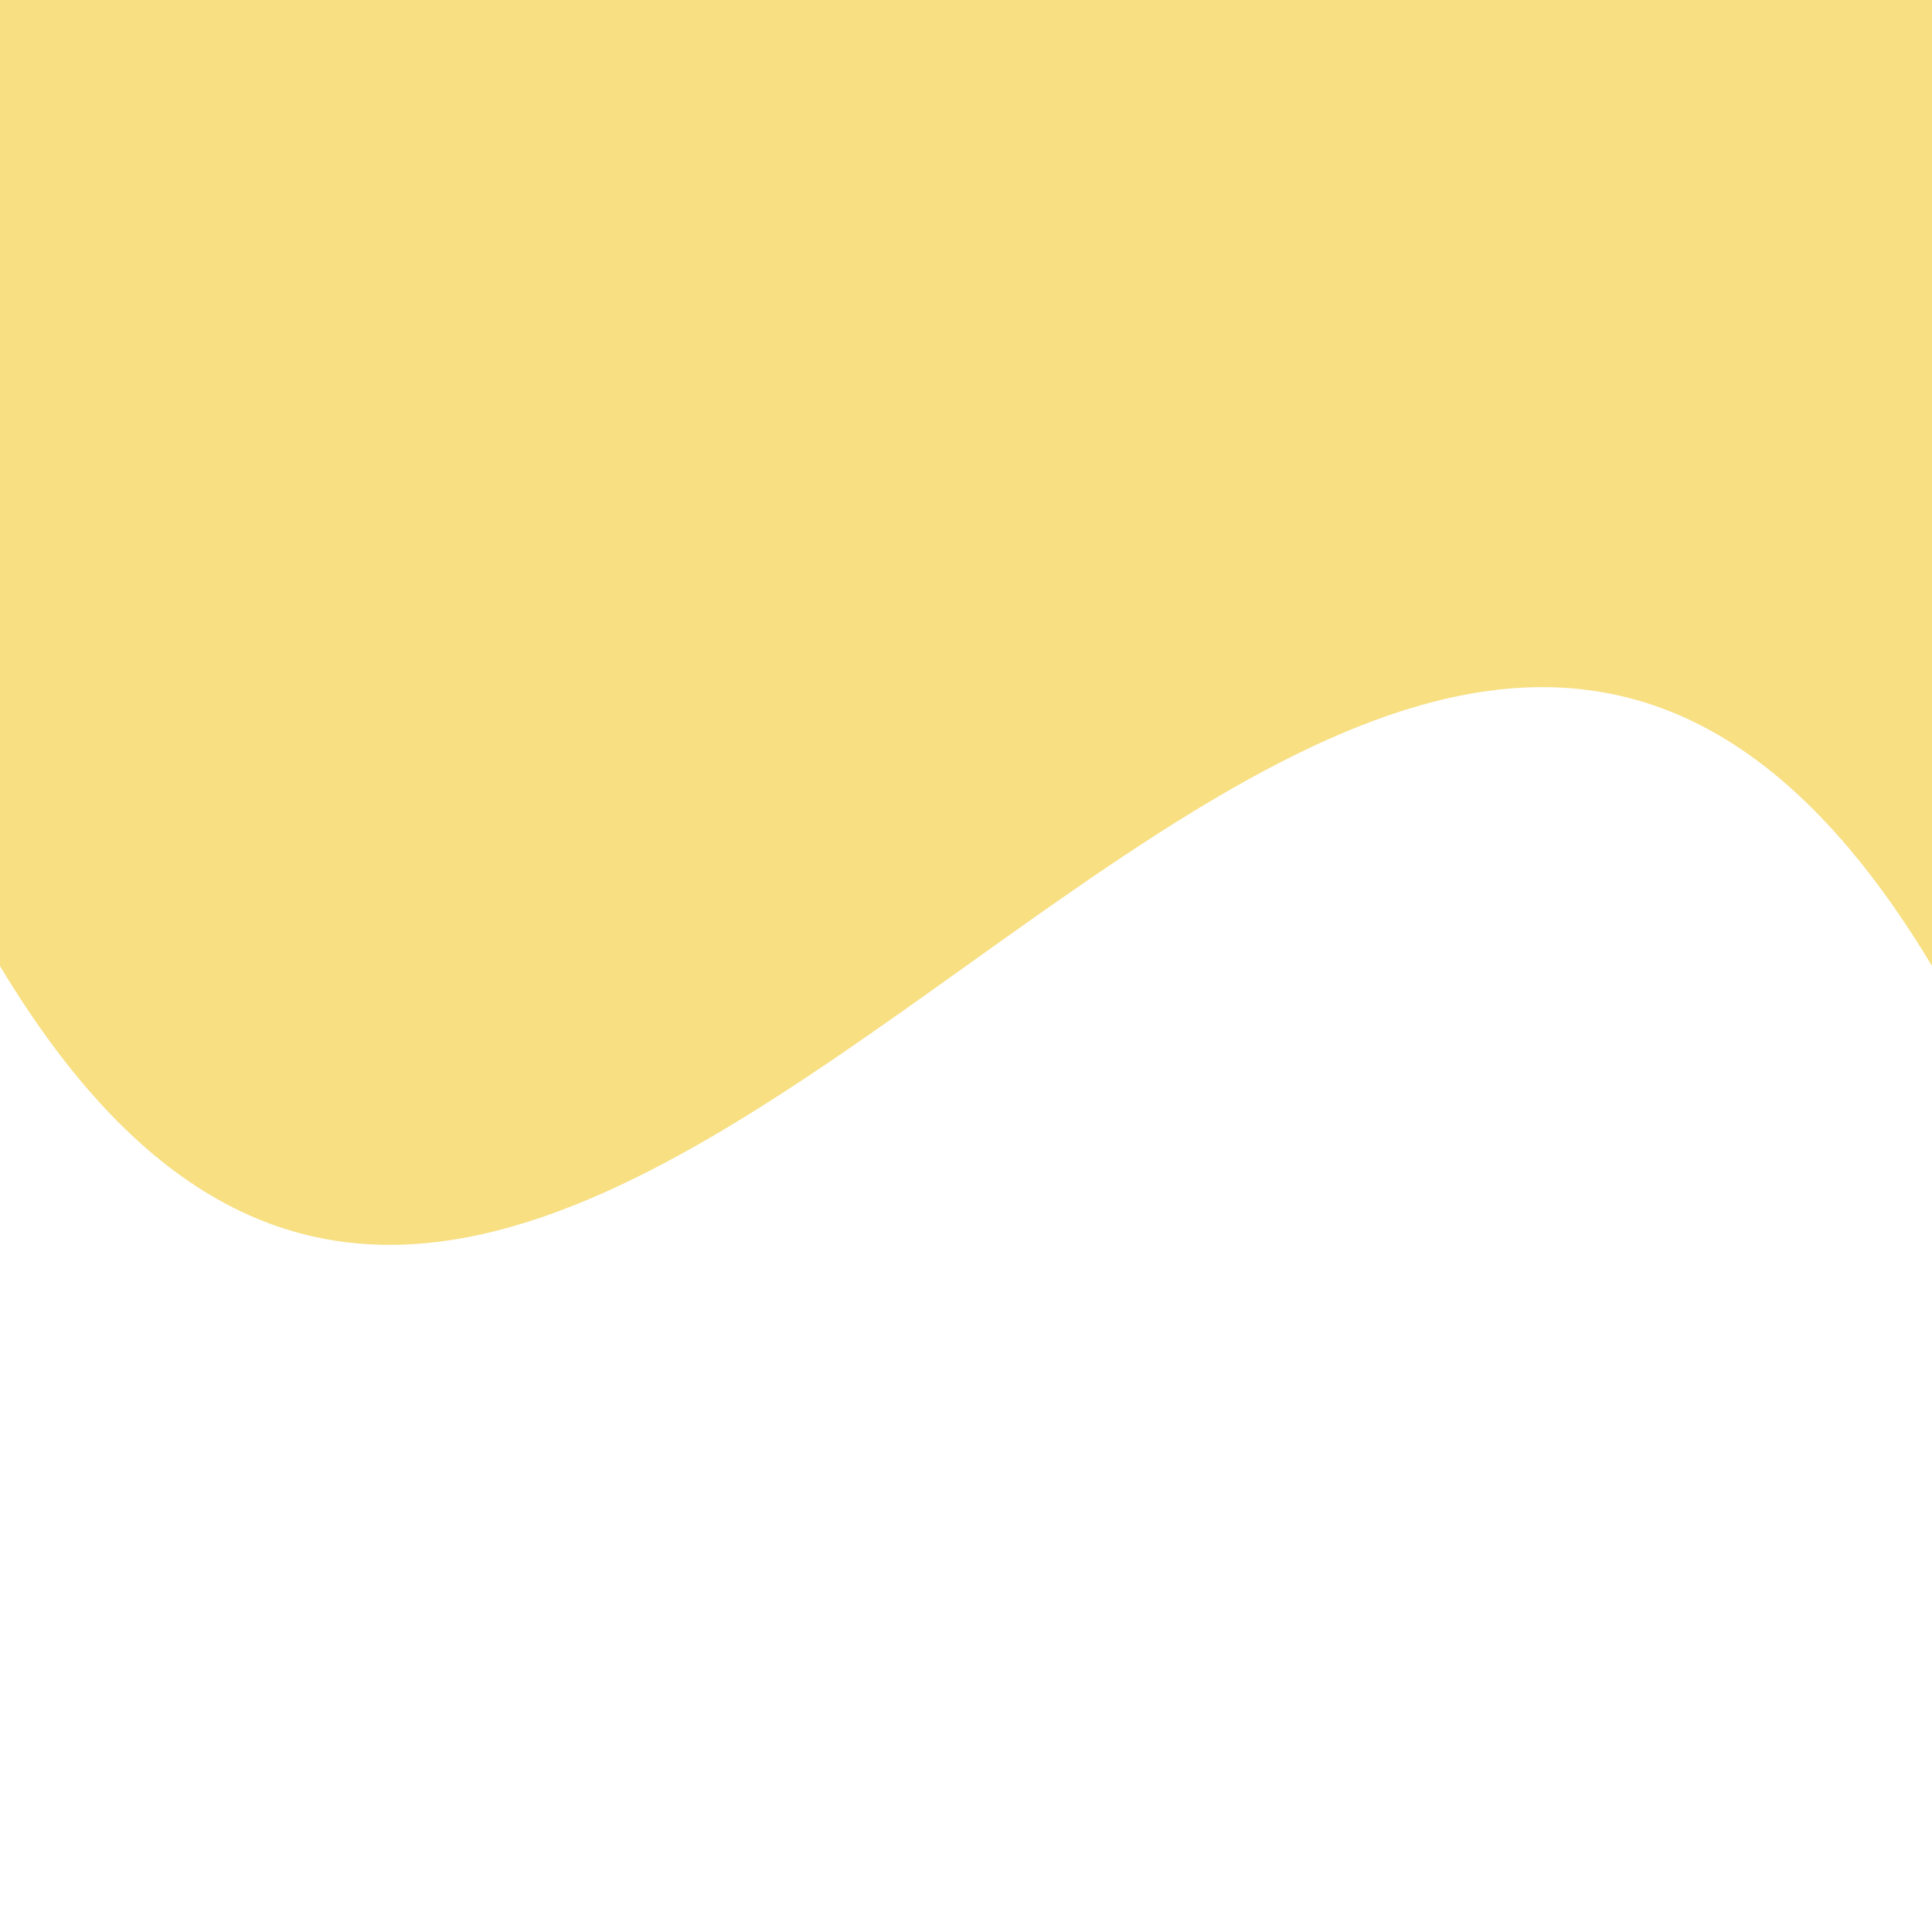
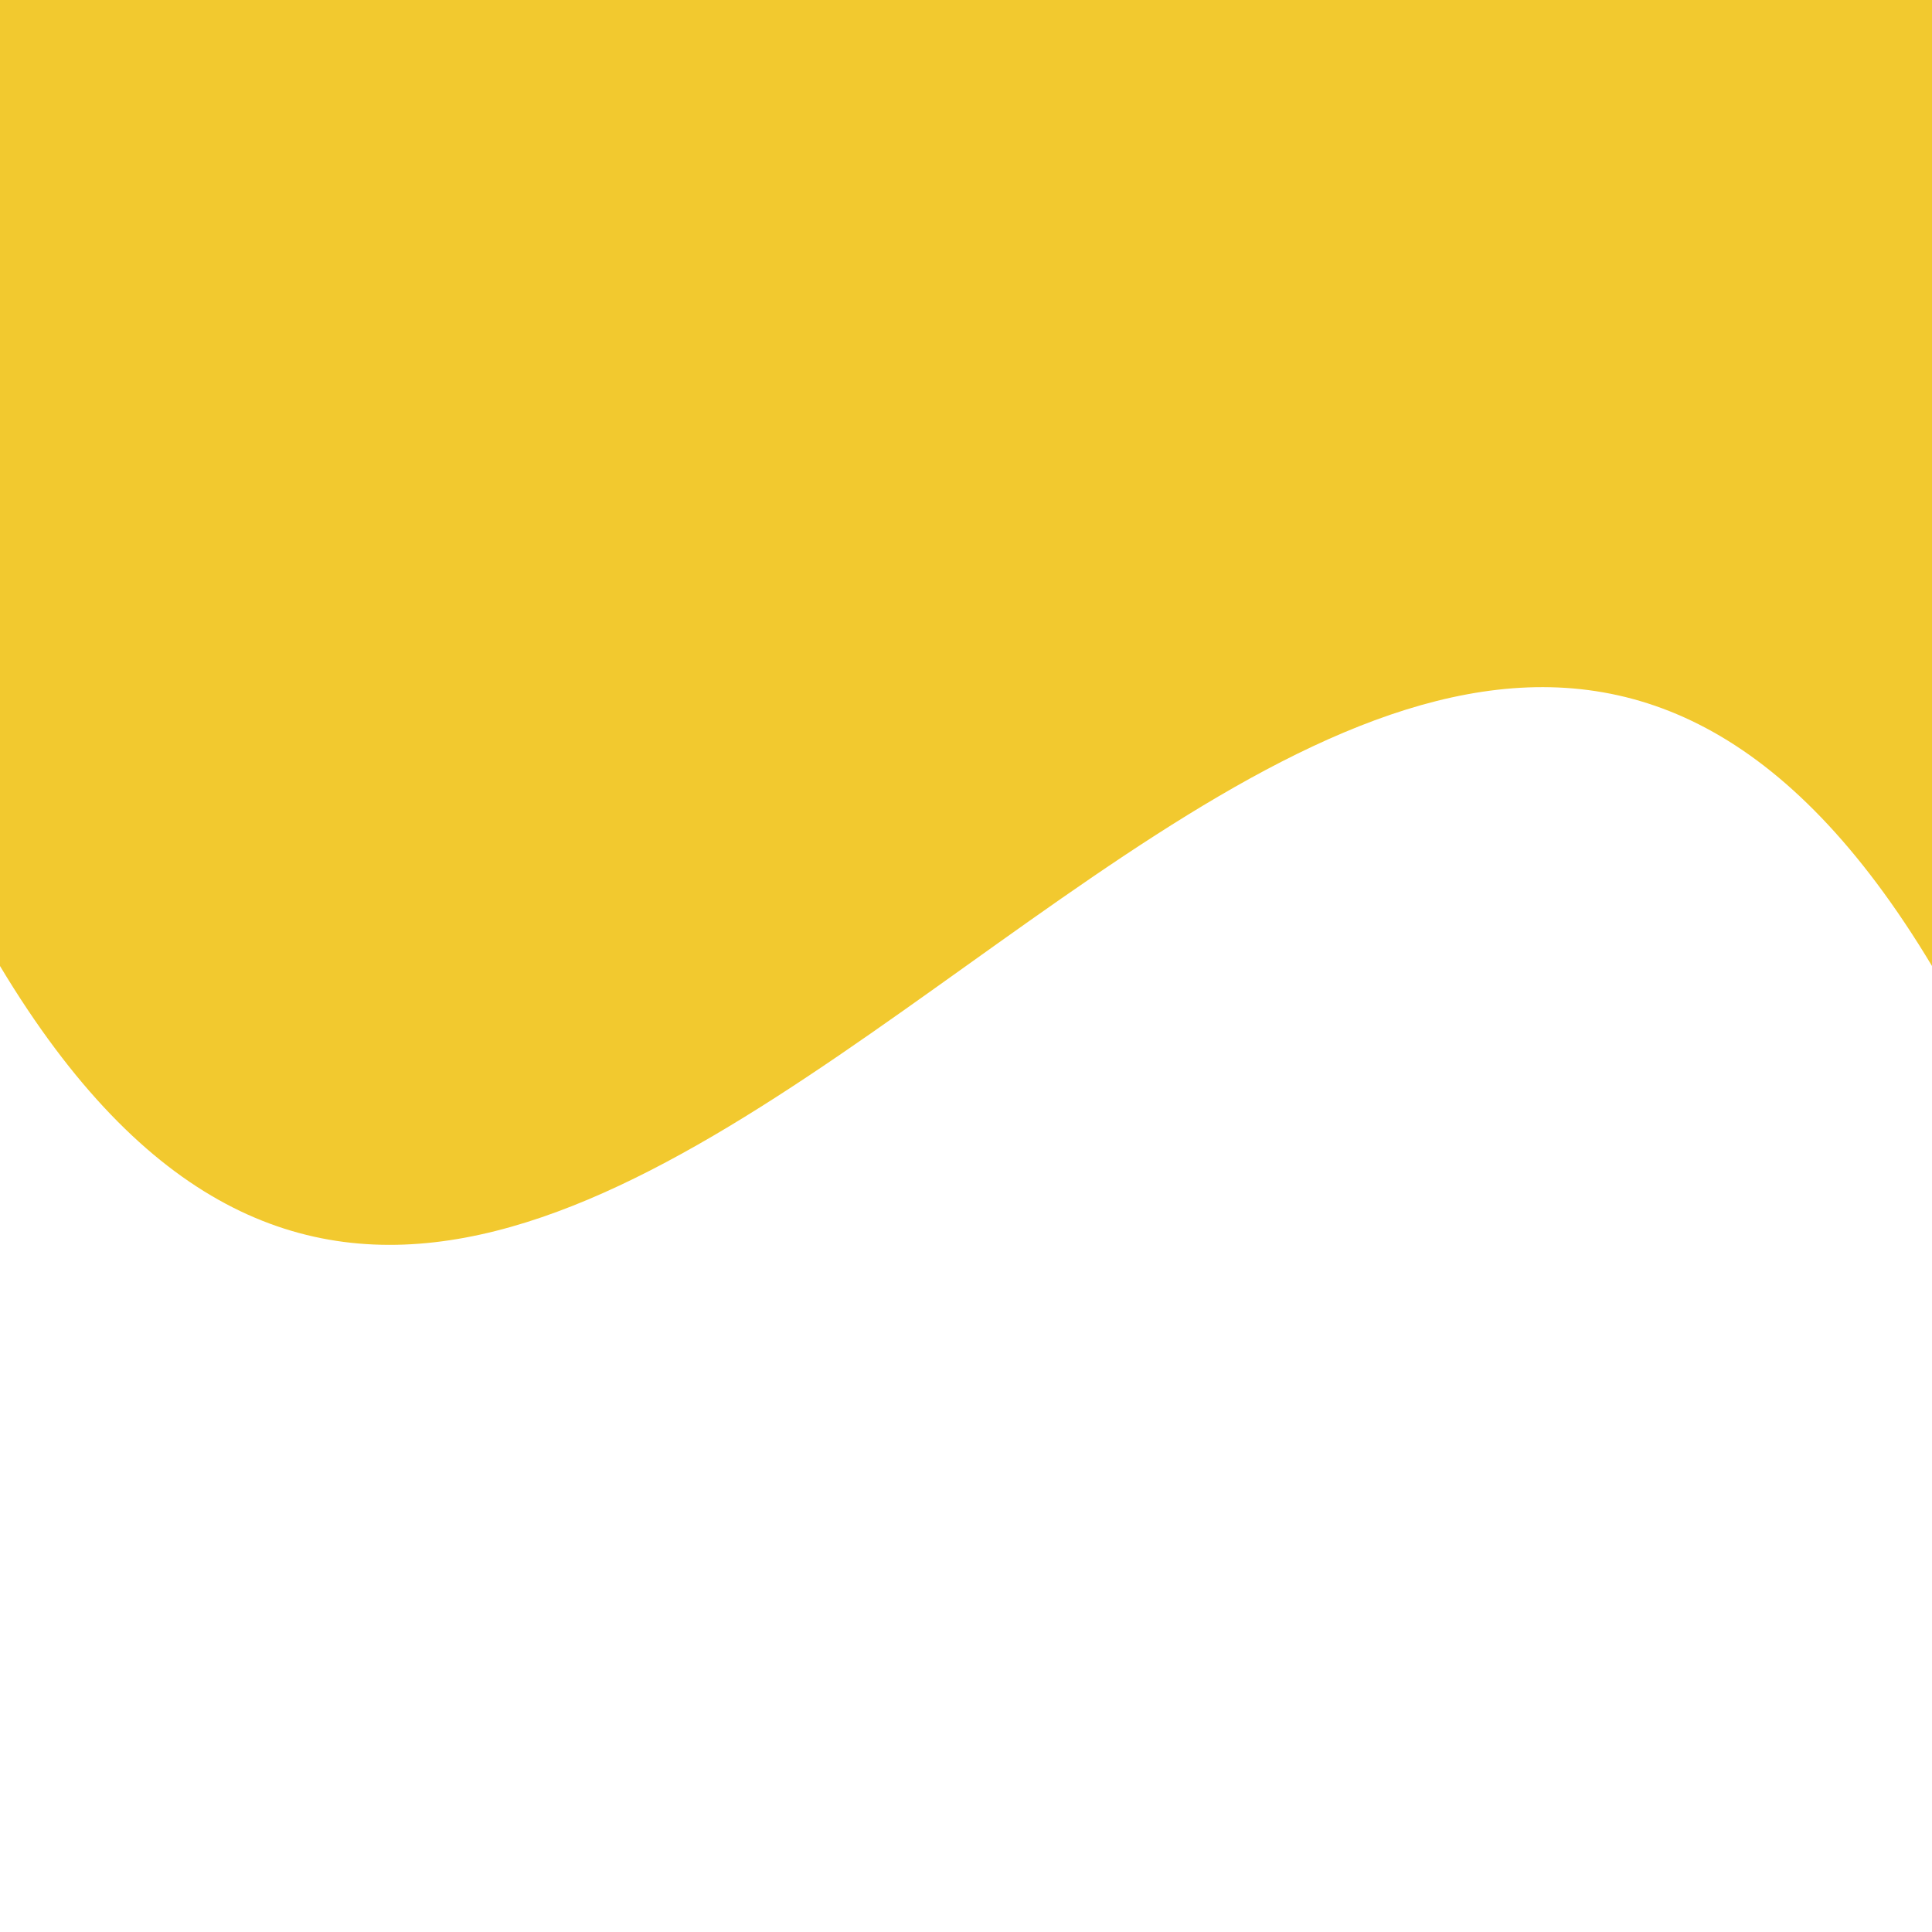
<svg xmlns="http://www.w3.org/2000/svg" viewBox="0 0 100 100" preserveAspectRatio="none">
-   <path d="M0,50 C30,100 70,0 100,50 L100,0 L0,0 Z" fill="#F2C92F" opacity="0.6" />
+   <path d="M0,50 C30,100 70,0 100,50 L100,0 L0,0 Z" fill="#F2C92F" />
</svg>
